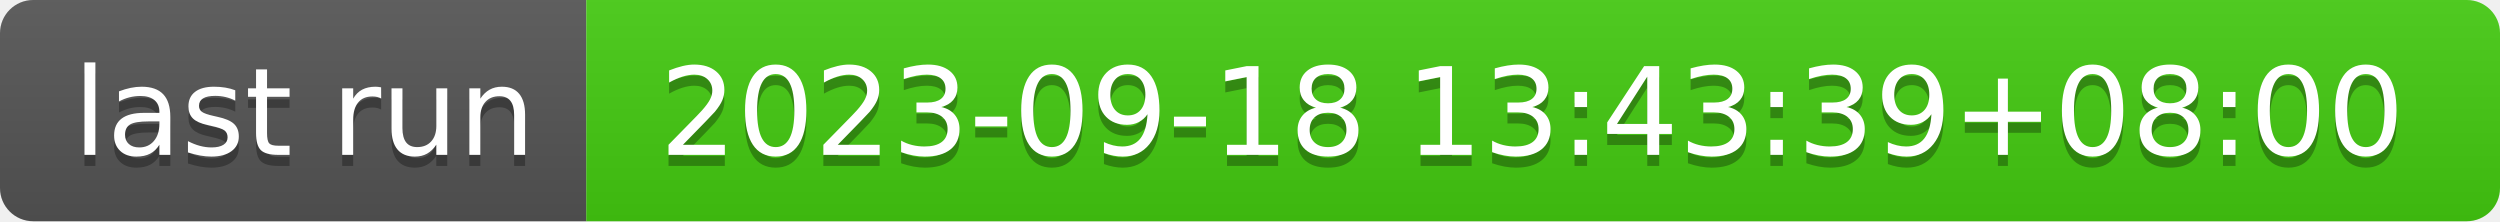
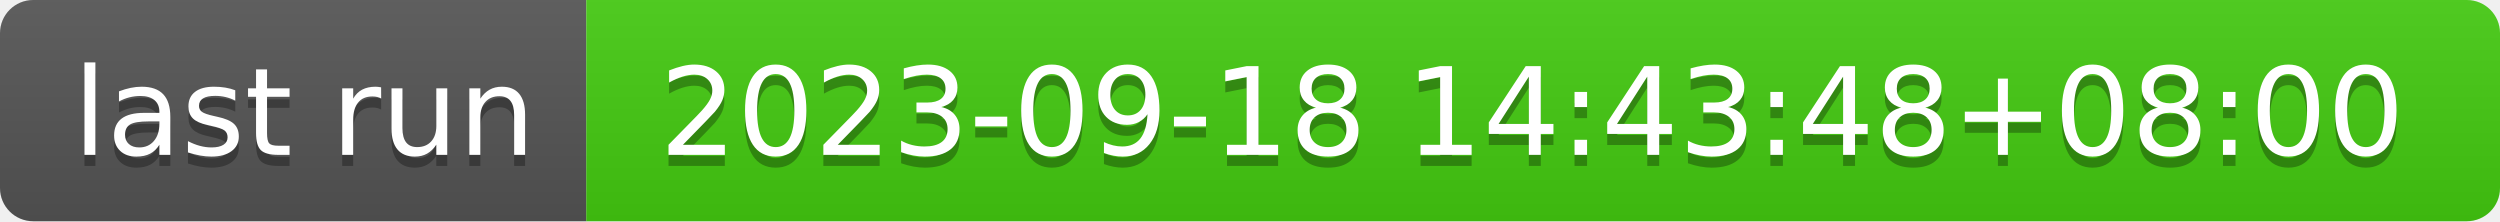
- <svg xmlns="http://www.w3.org/2000/svg" width="226" height="20" role="img" aria-label="last run: 2023-09-18 13:43:39+08:00">
+ <svg xmlns="http://www.w3.org/2000/svg" width="226" height="20" role="img" aria-label="last run: 2023-09-18 14:43:48+08:00">
  <linearGradient id="s" x2="0" y2="100%">
    <stop offset="0" stop-color="#bbb" stop-opacity=".1" />
    <stop offset="1" stop-opacity=".1" />
  </linearGradient>
  <clipPath id="r">
    <rect width="226" height="20" rx="3" fill="#fff" />
  </clipPath>
  <g clip-path="url(#r)">
    <rect width="53" height="20" fill="#555" />
    <rect x="53" width="173" height="20" fill="#4c1" />
    <rect width="226" height="20" fill="url(#s)" />
  </g>
  <g fill="#fff" text-anchor="middle" font-family="Verdana,Geneva,DejaVu Sans,sans-serif" text-rendering="geometricPrecision" font-size="110">
    <text aria-hidden="true" x="275" y="150" fill="#010101" fill-opacity=".3" transform="scale(.1)" textLength="430">last run</text>
    <text x="275" y="140" transform="scale(.1)" fill="#fff" textLength="430">last run</text>
-     <text aria-hidden="true" x="1385" y="150" fill="#010101" fill-opacity=".3" transform="scale(.1)" textLength="1630">2023-09-18 13:43:39+08:00</text>
-     <text x="1385" y="140" transform="scale(.1)" fill="#fff" textLength="1630">2023-09-18 13:43:39+08:00</text>
+     <text aria-hidden="true" x="1385" y="150" fill="#010101" fill-opacity=".3" transform="scale(.1)" textLength="1630">2023-09-18 14:43:48+08:00</text>
+     <text x="1385" y="140" transform="scale(.1)" fill="#fff" textLength="1630">2023-09-18 14:43:48+08:00</text>
  </g>
</svg>
